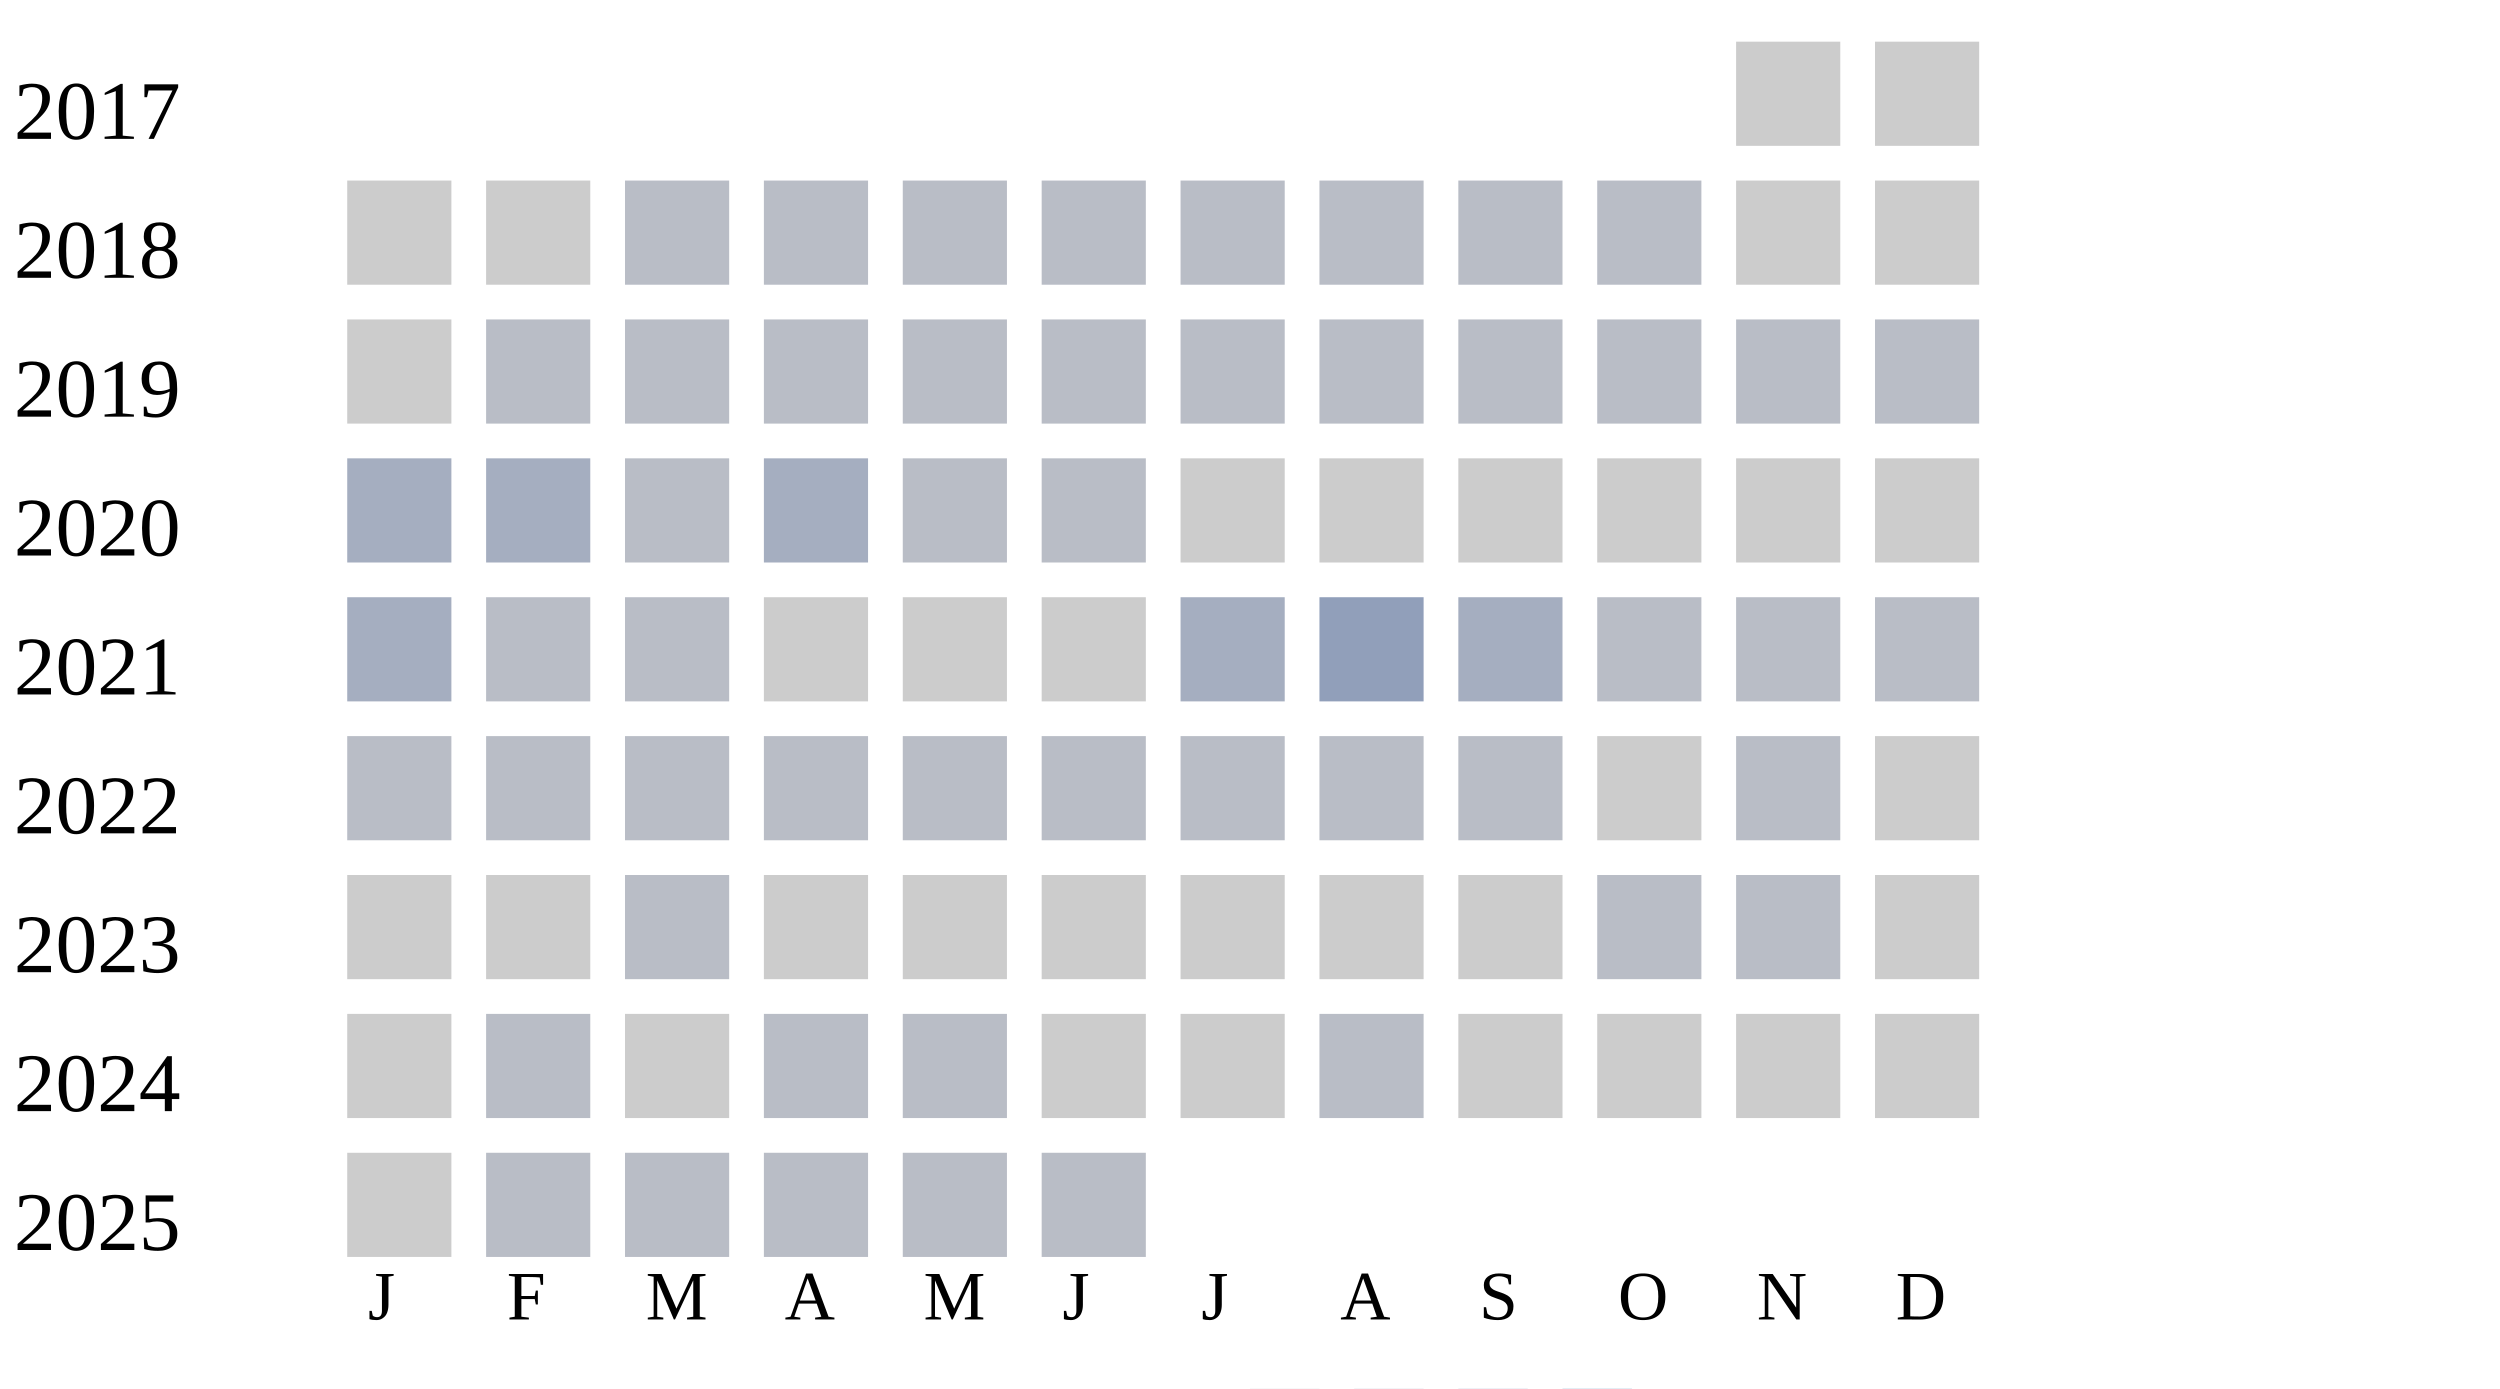
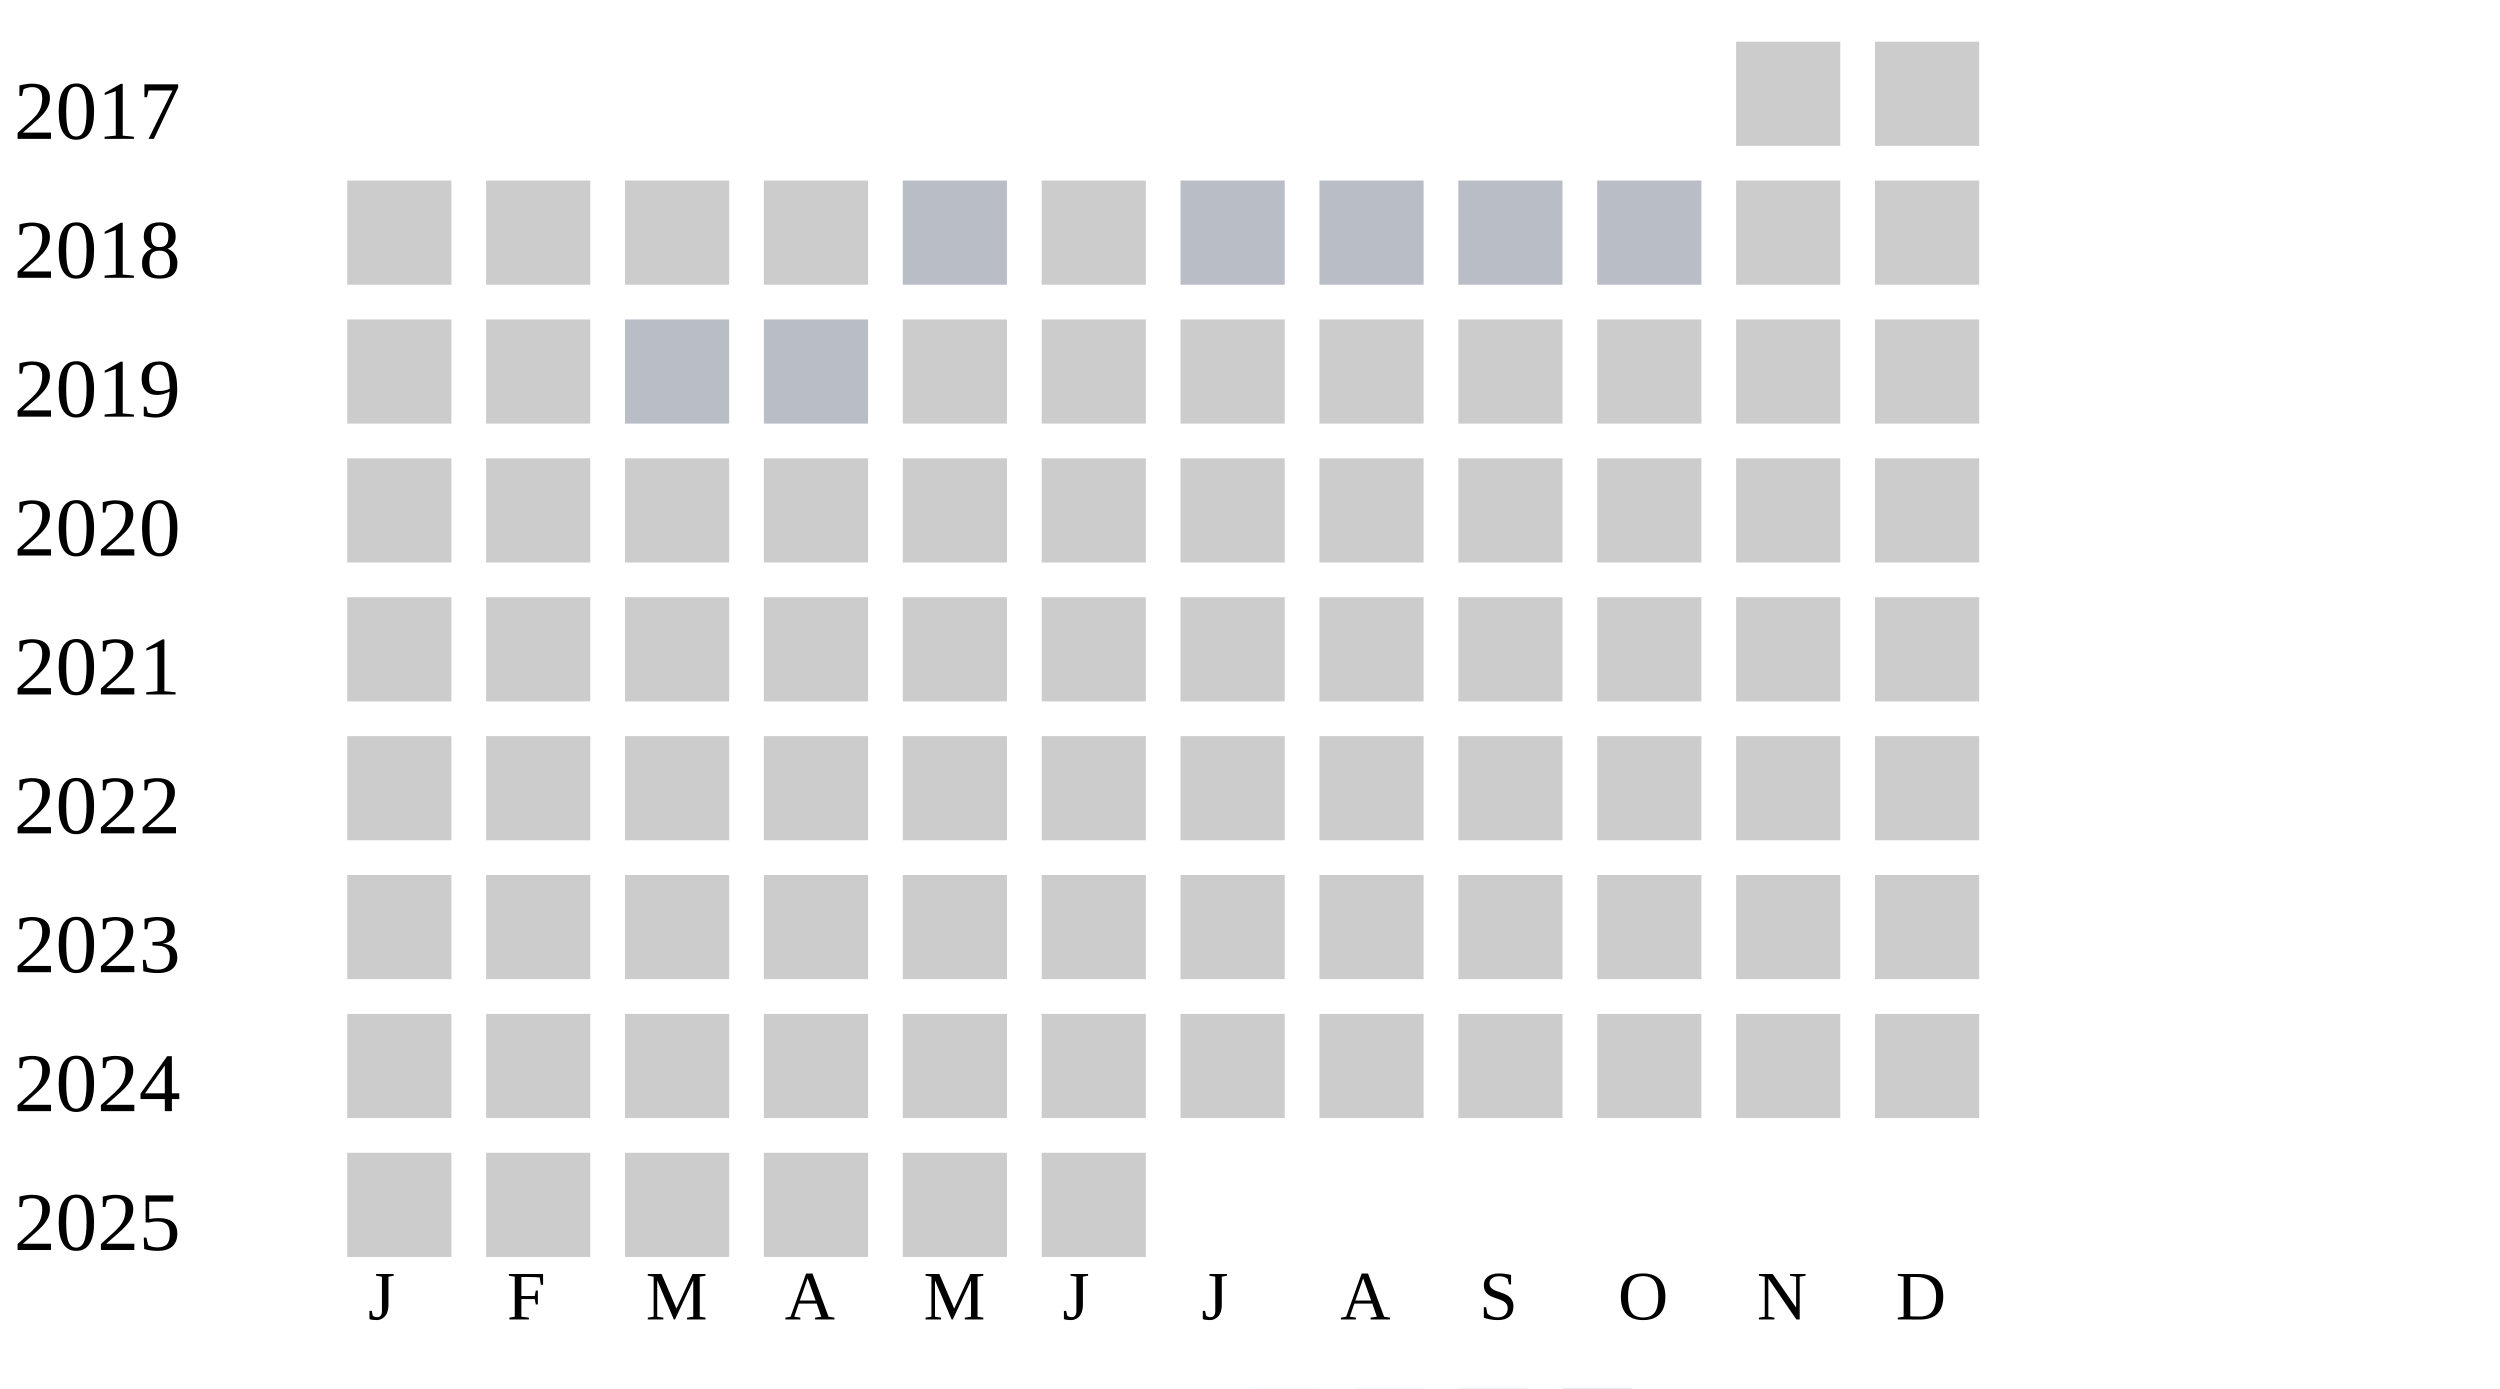
<svg xmlns="http://www.w3.org/2000/svg" width="360" height="200">
  <g transform="translate(0 0)">
    <text x="2" y="20">2017</text>
    <rect x="250" y="6" width="15" height="15" fill="#cccccc" />
    <rect x="270" y="6" width="15" height="15" fill="#cccccc" />
  </g>
  <g transform="translate(0 20)">
    <text x="2" y="20">2018</text>
    <rect x="50" y="6" width="15" height="15" fill="#cccccc" />
    <rect x="70" y="6" width="15" height="15" fill="#cccccc" />
-     <rect x="90" y="6" width="15" height="15" fill="#b9bdc6" />
-     <rect x="110" y="6" width="15" height="15" fill="#b9bdc6" />
+     <rect x="90" y="6" width="15" height="15" fill="#cccccc" />
+     <rect x="110" y="6" width="15" height="15" fill="#cccccc" />
    <rect x="130" y="6" width="15" height="15" fill="#b9bdc6" />
-     <rect x="150" y="6" width="15" height="15" fill="#b9bdc6" />
+     <rect x="150" y="6" width="15" height="15" fill="#cccccc" />
    <rect x="170" y="6" width="15" height="15" fill="#b9bdc6" />
    <rect x="190" y="6" width="15" height="15" fill="#b9bdc6" />
    <rect x="210" y="6" width="15" height="15" fill="#b9bdc6" />
    <rect x="230" y="6" width="15" height="15" fill="#b9bdc6" />
    <rect x="250" y="6" width="15" height="15" fill="#cccccc" />
    <rect x="270" y="6" width="15" height="15" fill="#cccccc" />
  </g>
  <g transform="translate(0 40)">
    <text x="2" y="20">2019</text>
    <rect x="50" y="6" width="15" height="15" fill="#cccccc" />
-     <rect x="70" y="6" width="15" height="15" fill="#b9bdc6" />
+     <rect x="70" y="6" width="15" height="15" fill="#cccccc" />
    <rect x="90" y="6" width="15" height="15" fill="#b9bdc6" />
    <rect x="110" y="6" width="15" height="15" fill="#b9bdc6" />
-     <rect x="130" y="6" width="15" height="15" fill="#b9bdc6" />
-     <rect x="150" y="6" width="15" height="15" fill="#b9bdc6" />
-     <rect x="170" y="6" width="15" height="15" fill="#b9bdc6" />
-     <rect x="190" y="6" width="15" height="15" fill="#b9bdc6" />
-     <rect x="210" y="6" width="15" height="15" fill="#b9bdc6" />
-     <rect x="230" y="6" width="15" height="15" fill="#b9bdc6" />
-     <rect x="250" y="6" width="15" height="15" fill="#b9bdc6" />
-     <rect x="270" y="6" width="15" height="15" fill="#b9bdc6" />
+     <rect x="130" y="6" width="15" height="15" fill="#cccccc" />
+     <rect x="150" y="6" width="15" height="15" fill="#cccccc" />
+     <rect x="170" y="6" width="15" height="15" fill="#cccccc" />
+     <rect x="190" y="6" width="15" height="15" fill="#cccccc" />
+     <rect x="210" y="6" width="15" height="15" fill="#cccccc" />
+     <rect x="230" y="6" width="15" height="15" fill="#cccccc" />
+     <rect x="250" y="6" width="15" height="15" fill="#cccccc" />
+     <rect x="270" y="6" width="15" height="15" fill="#cccccc" />
  </g>
  <g transform="translate(0 60)">
    <text x="2" y="20">2020</text>
-     <rect x="50" y="6" width="15" height="15" fill="#a5aec0" />
-     <rect x="70" y="6" width="15" height="15" fill="#a5aec0" />
-     <rect x="90" y="6" width="15" height="15" fill="#b9bdc6" />
-     <rect x="110" y="6" width="15" height="15" fill="#a5aec0" />
-     <rect x="130" y="6" width="15" height="15" fill="#b9bdc6" />
-     <rect x="150" y="6" width="15" height="15" fill="#b9bdc6" />
+     <rect x="50" y="6" width="15" height="15" fill="#cccccc" />
+     <rect x="70" y="6" width="15" height="15" fill="#cccccc" />
+     <rect x="90" y="6" width="15" height="15" fill="#cccccc" />
+     <rect x="110" y="6" width="15" height="15" fill="#cccccc" />
+     <rect x="130" y="6" width="15" height="15" fill="#cccccc" />
+     <rect x="150" y="6" width="15" height="15" fill="#cccccc" />
    <rect x="170" y="6" width="15" height="15" fill="#cccccc" />
    <rect x="190" y="6" width="15" height="15" fill="#cccccc" />
    <rect x="210" y="6" width="15" height="15" fill="#cccccc" />
    <rect x="230" y="6" width="15" height="15" fill="#cccccc" />
    <rect x="250" y="6" width="15" height="15" fill="#cccccc" />
    <rect x="270" y="6" width="15" height="15" fill="#cccccc" />
  </g>
  <g transform="translate(0 80)">
    <text x="2" y="20">2021</text>
-     <rect x="50" y="6" width="15" height="15" fill="#a5aec0" />
-     <rect x="70" y="6" width="15" height="15" fill="#b9bdc6" />
-     <rect x="90" y="6" width="15" height="15" fill="#b9bdc6" />
+     <rect x="50" y="6" width="15" height="15" fill="#cccccc" />
+     <rect x="70" y="6" width="15" height="15" fill="#cccccc" />
+     <rect x="90" y="6" width="15" height="15" fill="#cccccc" />
    <rect x="110" y="6" width="15" height="15" fill="#cccccc" />
    <rect x="130" y="6" width="15" height="15" fill="#cccccc" />
    <rect x="150" y="6" width="15" height="15" fill="#cccccc" />
-     <rect x="170" y="6" width="15" height="15" fill="#a5aec0" />
-     <rect x="190" y="6" width="15" height="15" fill="#919fba" />
-     <rect x="210" y="6" width="15" height="15" fill="#a5aec0" />
-     <rect x="230" y="6" width="15" height="15" fill="#b9bdc6" />
-     <rect x="250" y="6" width="15" height="15" fill="#b9bdc6" />
-     <rect x="270" y="6" width="15" height="15" fill="#b9bdc6" />
+     <rect x="170" y="6" width="15" height="15" fill="#cccccc" />
+     <rect x="190" y="6" width="15" height="15" fill="#cccccc" />
+     <rect x="210" y="6" width="15" height="15" fill="#cccccc" />
+     <rect x="230" y="6" width="15" height="15" fill="#cccccc" />
+     <rect x="250" y="6" width="15" height="15" fill="#cccccc" />
+     <rect x="270" y="6" width="15" height="15" fill="#cccccc" />
  </g>
  <g transform="translate(0 100)">
    <text x="2" y="20">2022</text>
-     <rect x="50" y="6" width="15" height="15" fill="#b9bdc6" />
-     <rect x="70" y="6" width="15" height="15" fill="#b9bdc6" />
-     <rect x="90" y="6" width="15" height="15" fill="#b9bdc6" />
-     <rect x="110" y="6" width="15" height="15" fill="#b9bdc6" />
-     <rect x="130" y="6" width="15" height="15" fill="#b9bdc6" />
-     <rect x="150" y="6" width="15" height="15" fill="#b9bdc6" />
-     <rect x="170" y="6" width="15" height="15" fill="#b9bdc6" />
-     <rect x="190" y="6" width="15" height="15" fill="#b9bdc6" />
-     <rect x="210" y="6" width="15" height="15" fill="#b9bdc6" />
+     <rect x="50" y="6" width="15" height="15" fill="#cccccc" />
+     <rect x="70" y="6" width="15" height="15" fill="#cccccc" />
+     <rect x="90" y="6" width="15" height="15" fill="#cccccc" />
+     <rect x="110" y="6" width="15" height="15" fill="#cccccc" />
+     <rect x="130" y="6" width="15" height="15" fill="#cccccc" />
+     <rect x="150" y="6" width="15" height="15" fill="#cccccc" />
+     <rect x="170" y="6" width="15" height="15" fill="#cccccc" />
+     <rect x="190" y="6" width="15" height="15" fill="#cccccc" />
+     <rect x="210" y="6" width="15" height="15" fill="#cccccc" />
    <rect x="230" y="6" width="15" height="15" fill="#cccccc" />
-     <rect x="250" y="6" width="15" height="15" fill="#b9bdc6" />
+     <rect x="250" y="6" width="15" height="15" fill="#cccccc" />
    <rect x="270" y="6" width="15" height="15" fill="#cccccc" />
  </g>
  <g transform="translate(0 120)">
    <text x="2" y="20">2023</text>
    <rect x="50" y="6" width="15" height="15" fill="#cccccc" />
    <rect x="70" y="6" width="15" height="15" fill="#cccccc" />
-     <rect x="90" y="6" width="15" height="15" fill="#b9bdc6" />
+     <rect x="90" y="6" width="15" height="15" fill="#cccccc" />
    <rect x="110" y="6" width="15" height="15" fill="#cccccc" />
    <rect x="130" y="6" width="15" height="15" fill="#cccccc" />
    <rect x="150" y="6" width="15" height="15" fill="#cccccc" />
    <rect x="170" y="6" width="15" height="15" fill="#cccccc" />
    <rect x="190" y="6" width="15" height="15" fill="#cccccc" />
    <rect x="210" y="6" width="15" height="15" fill="#cccccc" />
-     <rect x="230" y="6" width="15" height="15" fill="#b9bdc6" />
-     <rect x="250" y="6" width="15" height="15" fill="#b9bdc6" />
+     <rect x="230" y="6" width="15" height="15" fill="#cccccc" />
+     <rect x="250" y="6" width="15" height="15" fill="#cccccc" />
    <rect x="270" y="6" width="15" height="15" fill="#cccccc" />
  </g>
  <g transform="translate(0 140)">
    <text x="2" y="20">2024</text>
    <rect x="50" y="6" width="15" height="15" fill="#cccccc" />
-     <rect x="70" y="6" width="15" height="15" fill="#b9bdc6" />
+     <rect x="70" y="6" width="15" height="15" fill="#cccccc" />
    <rect x="90" y="6" width="15" height="15" fill="#cccccc" />
-     <rect x="110" y="6" width="15" height="15" fill="#b9bdc6" />
-     <rect x="130" y="6" width="15" height="15" fill="#b9bdc6" />
+     <rect x="110" y="6" width="15" height="15" fill="#cccccc" />
+     <rect x="130" y="6" width="15" height="15" fill="#cccccc" />
    <rect x="150" y="6" width="15" height="15" fill="#cccccc" />
    <rect x="170" y="6" width="15" height="15" fill="#cccccc" />
-     <rect x="190" y="6" width="15" height="15" fill="#b9bdc6" />
+     <rect x="190" y="6" width="15" height="15" fill="#cccccc" />
    <rect x="210" y="6" width="15" height="15" fill="#cccccc" />
    <rect x="230" y="6" width="15" height="15" fill="#cccccc" />
    <rect x="250" y="6" width="15" height="15" fill="#cccccc" />
    <rect x="270" y="6" width="15" height="15" fill="#cccccc" />
  </g>
  <g transform="translate(0 160)">
    <text x="2" y="20">2025</text>
    <rect x="50" y="6" width="15" height="15" fill="#cccccc" />
-     <rect x="70" y="6" width="15" height="15" fill="#b9bdc6" />
-     <rect x="90" y="6" width="15" height="15" fill="#b9bdc6" />
-     <rect x="110" y="6" width="15" height="15" fill="#b9bdc6" />
-     <rect x="130" y="6" width="15" height="15" fill="#b9bdc6" />
-     <rect x="150" y="6" width="15" height="15" fill="#b9bdc6" />
+     <rect x="70" y="6" width="15" height="15" fill="#cccccc" />
+     <rect x="90" y="6" width="15" height="15" fill="#cccccc" />
+     <rect x="110" y="6" width="15" height="15" fill="#cccccc" />
+     <rect x="130" y="6" width="15" height="15" fill="#cccccc" />
+     <rect x="150" y="6" width="15" height="15" fill="#cccccc" />
  </g>
  <text style="font-size: 10px; text-align: center" x="53" y="190">J</text>
  <text style="font-size: 10px; text-align: center" x="73" y="190">F</text>
  <text style="font-size: 10px; text-align: center" x="93" y="190">M</text>
  <text style="font-size: 10px; text-align: center" x="113" y="190">A</text>
  <text style="font-size: 10px; text-align: center" x="133" y="190">M</text>
  <text style="font-size: 10px; text-align: center" x="153" y="190">J</text>
  <text style="font-size: 10px; text-align: center" x="173" y="190">J</text>
  <text style="font-size: 10px; text-align: center" x="193" y="190">A</text>
  <text style="font-size: 10px; text-align: center" x="213" y="190">S</text>
  <text style="font-size: 10px; text-align: center" x="233" y="190">O</text>
  <text style="font-size: 10px; text-align: center" x="253" y="190">N</text>
  <text style="font-size: 10px; text-align: center" x="273" y="190">D</text>
  <text style="font-size: 10px;" x="155" y="209">Less</text>
  <rect fill="#b9bdc6" width="10" height="10" x="180" y="200" />
  <rect fill="#919fba" width="10" height="10" x="195" y="200" />
  <rect fill="#6882ae" width="10" height="10" x="210" y="200" />
  <rect fill="#005a9c" width="10" height="10" x="225" y="200" />
  <text x="240" y="209" style="font-size: 10px;">More</text>
</svg>
